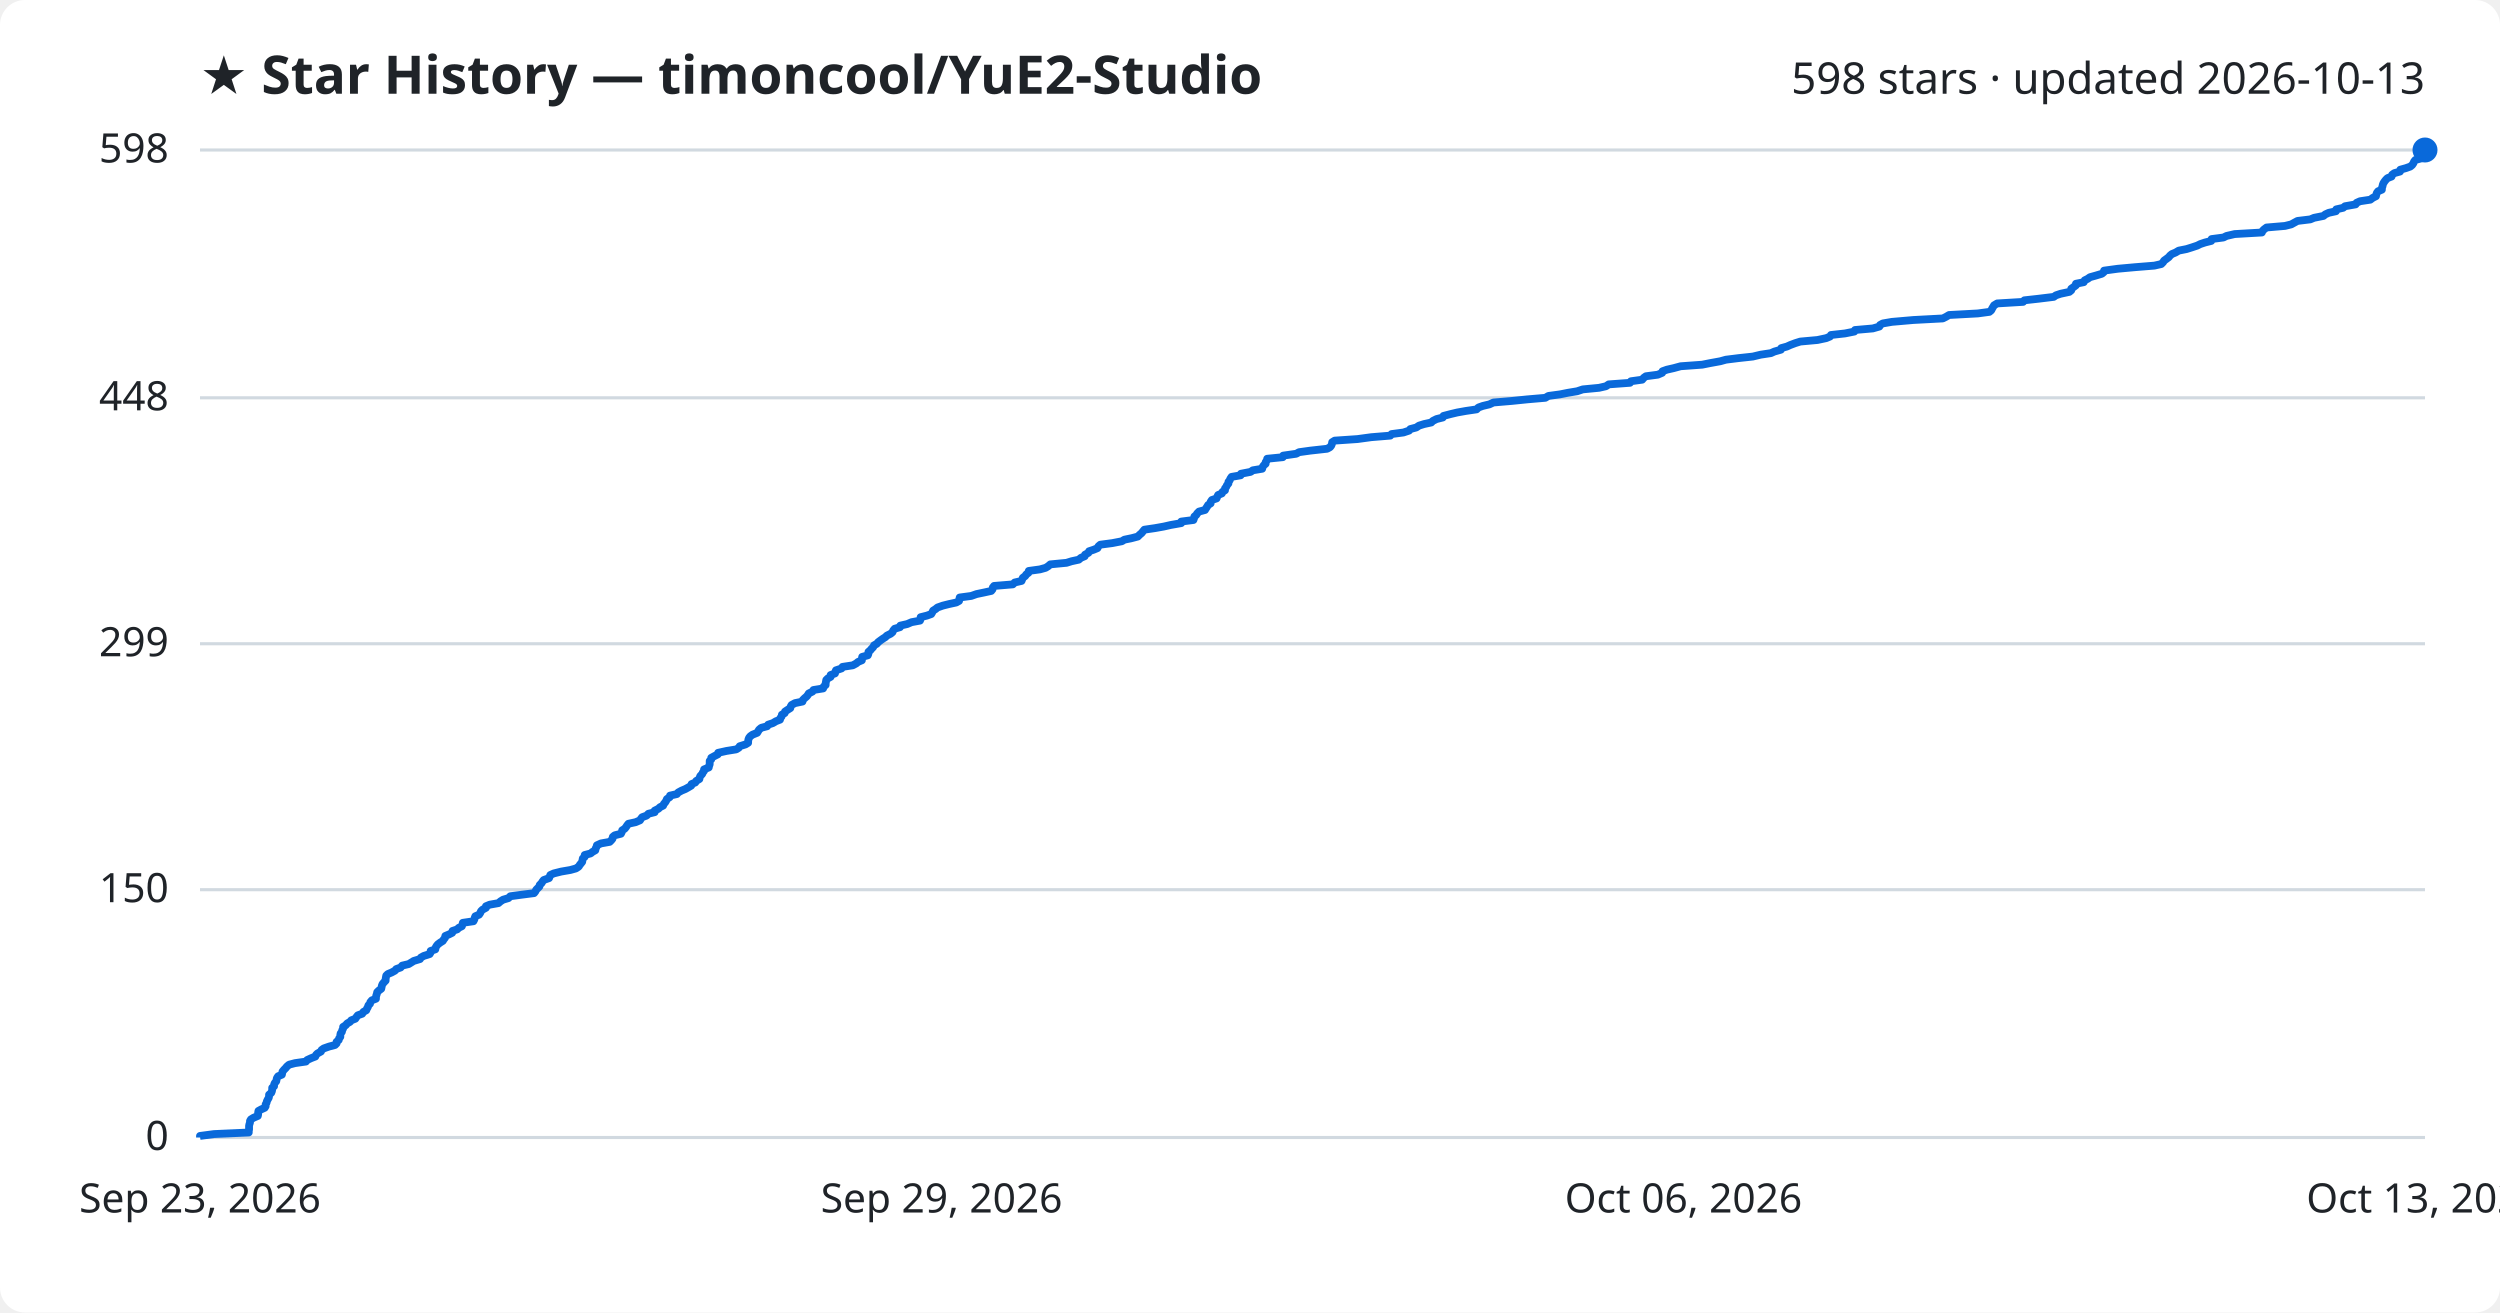
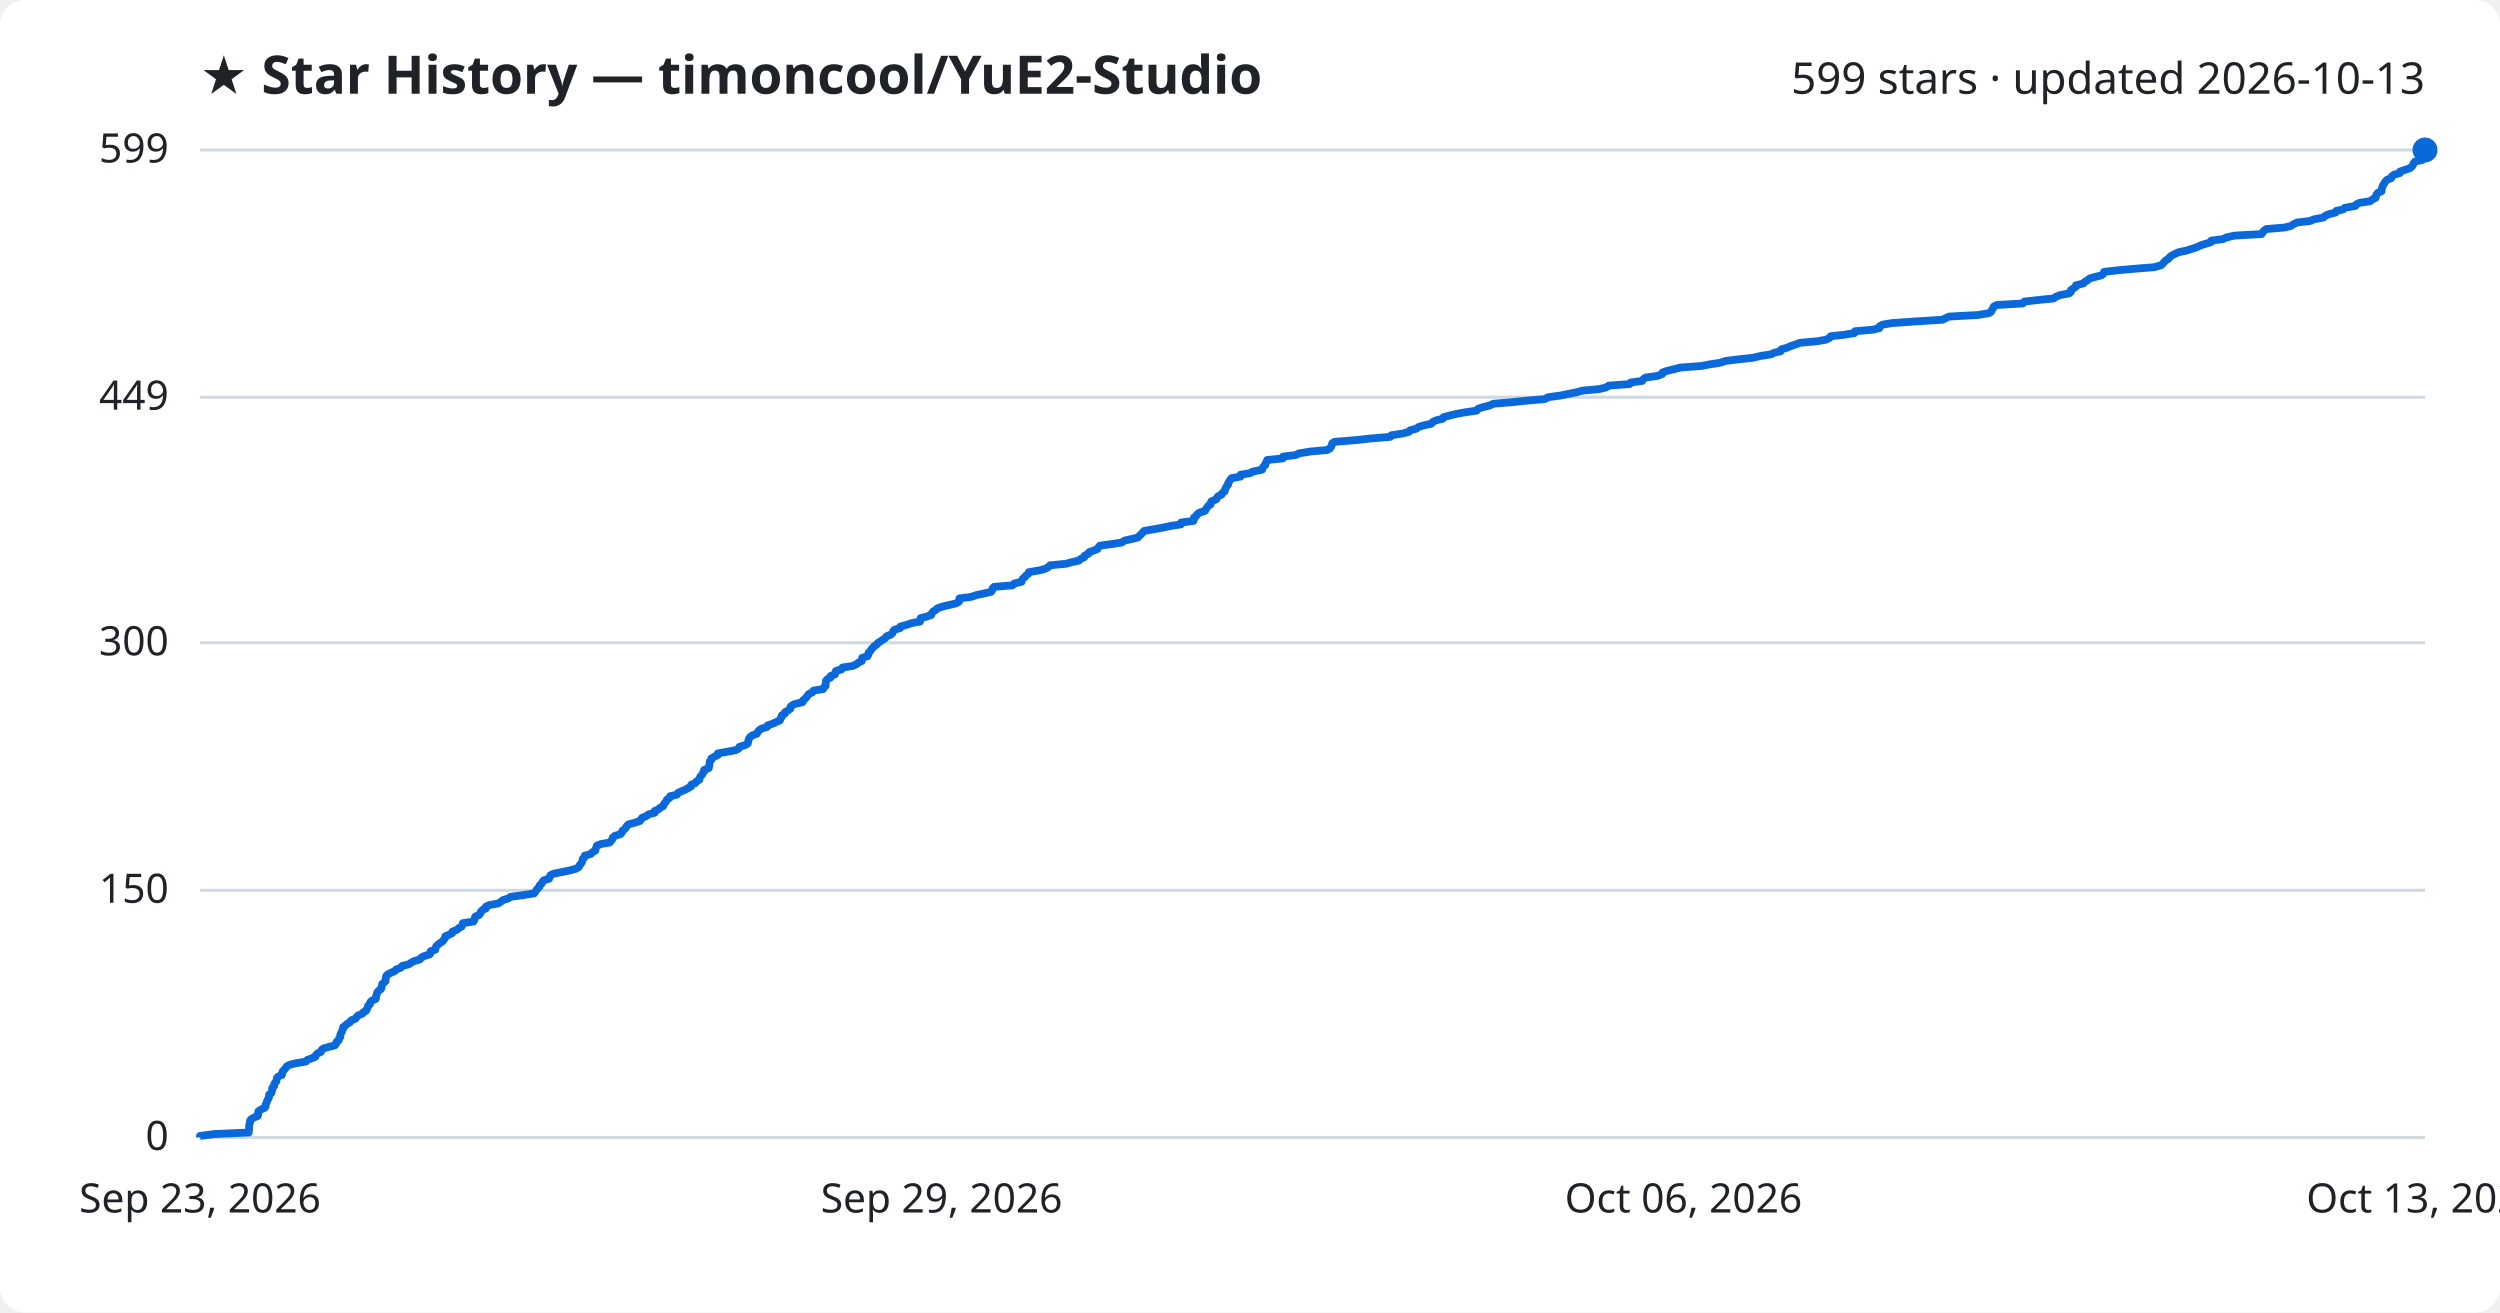
<svg xmlns="http://www.w3.org/2000/svg" viewBox="0 0 800 420" font-family="Segoe UI, sans-serif">
  <rect width="800" height="420" fill="#ffffff" rx="8" />
  <text x="64" y="30" fill="#1f2328" font-size="17" font-weight="700">★ Star History — timoncool/YuE2-Studio</text>
-   <text x="776" y="30" fill="#1f2328" font-size="14" text-anchor="end">598 stars · updated 2026-10-13</text>
+   <text x="776" y="30" fill="#1f2328" font-size="14" text-anchor="end">599 stars · updated 2026-10-13</text>
  <line x1="64" y1="364.0" x2="776" y2="364.0" stroke="#d1d9e0" stroke-width="1" />
  <text x="54" y="368.0" fill="#1f2328" font-size="13" text-anchor="end">0</text>
-   <line x1="64" y1="284.7" x2="776" y2="284.7" stroke="#d1d9e0" stroke-width="1" />
-   <text x="54" y="288.7" fill="#1f2328" font-size="13" text-anchor="end">150</text>
-   <line x1="64" y1="206.0" x2="776" y2="206.0" stroke="#d1d9e0" stroke-width="1" />
-   <text x="54" y="210.0" fill="#1f2328" font-size="13" text-anchor="end">299</text>
-   <line x1="64" y1="127.3" x2="776" y2="127.3" stroke="#d1d9e0" stroke-width="1" />
-   <text x="54" y="131.3" fill="#1f2328" font-size="13" text-anchor="end">448</text>
+   <line x1="64" y1="284.9" x2="776" y2="284.9" stroke="#d1d9e0" stroke-width="1" />
+   <text x="54" y="288.9" fill="#1f2328" font-size="13" text-anchor="end">150</text>
+   <line x1="64" y1="205.7" x2="776" y2="205.7" stroke="#d1d9e0" stroke-width="1" />
+   <text x="54" y="209.7" fill="#1f2328" font-size="13" text-anchor="end">300</text>
+   <line x1="64" y1="127.1" x2="776" y2="127.1" stroke="#d1d9e0" stroke-width="1" />
+   <text x="54" y="131.1" fill="#1f2328" font-size="13" text-anchor="end">449</text>
  <line x1="64" y1="48.0" x2="776" y2="48.0" stroke="#d1d9e0" stroke-width="1" />
-   <text x="54" y="52.0" fill="#1f2328" font-size="13" text-anchor="end">598</text>
-   <path d="M64.0,364.0 L64.0,363.5 L68.5,362.9 L79.6,362.4 L79.6,361.9 L79.7,361.4 L79.7,360.8 L79.7,360.3 L79.8,359.8 L80.0,359.2 L80.0,358.7 L80.3,358.2 L81.1,357.7 L82.5,357.1 L82.6,356.6 L82.6,356.1 L82.7,355.5 L83.6,355.0 L84.7,354.5 L85.0,354.0 L85.0,353.4 L85.3,352.9 L85.4,352.4 L85.7,351.8 L86.0,351.3 L86.1,350.8 L86.1,350.3 L86.8,349.7 L87.0,349.2 L87.1,348.7 L87.1,348.1 L87.7,347.6 L87.7,347.1 L87.9,346.6 L88.4,346.0 L88.5,345.5 L88.6,345.0 L89.0,344.4 L90.2,343.9 L90.3,343.4 L90.4,342.9 L90.9,342.3 L91.4,341.8 L91.8,341.3 L92.5,340.7 L94.4,340.2 L97.9,339.7 L98.3,339.2 L99.6,338.6 L100.9,338.1 L101.1,337.6 L101.6,337.1 L102.7,336.5 L102.9,336.0 L103.6,335.5 L105.3,334.9 L107.2,334.4 L107.7,333.9 L107.7,333.4 L108.4,332.8 L108.5,332.3 L108.9,331.8 L108.9,331.2 L109.0,330.7 L109.4,330.2 L109.5,329.7 L109.8,329.1 L109.8,328.6 L110.6,328.1 L111.1,327.5 L112.0,327.0 L112.4,326.5 L113.7,326.0 L114.1,325.4 L114.5,324.9 L115.9,324.4 L116.3,323.8 L117.2,323.3 L117.4,322.8 L117.7,322.3 L117.9,321.7 L118.4,321.2 L118.5,320.7 L119.0,320.1 L120.3,319.6 L120.3,319.1 L120.4,318.6 L120.6,318.0 L120.7,317.5 L121.2,317.0 L122.0,316.4 L122.1,315.9 L122.2,315.4 L122.4,314.9 L122.9,314.3 L123.4,313.8 L123.4,313.3 L123.5,312.7 L123.6,312.2 L124.1,311.7 L125.3,311.2 L126.4,310.6 L126.8,310.1 L128.2,309.6 L128.7,309.0 L130.8,308.5 L131.6,308.0 L132.4,307.5 L134.4,306.9 L134.7,306.4 L135.6,305.9 L137.5,305.3 L137.8,304.8 L137.8,304.3 L139.3,303.8 L139.4,303.2 L139.7,302.7 L140.1,302.2 L140.9,301.6 L141.7,301.1 L142.0,300.6 L142.4,300.1 L142.5,299.5 L143.7,299.0 L144.7,298.5 L144.8,297.9 L146.3,297.4 L146.8,296.9 L147.8,296.4 L148.0,295.8 L148.1,295.3 L151.5,294.8 L151.8,294.2 L151.9,293.7 L152.1,293.2 L153.3,292.7 L153.7,292.1 L153.9,291.6 L154.4,291.1 L155.5,290.5 L155.5,290.0 L156.7,289.5 L159.5,289.0 L160.2,288.4 L161.0,287.9 L162.7,287.4 L163.3,286.8 L167.0,286.3 L170.9,285.8 L171.3,285.3 L171.6,284.7 L172.1,284.2 L172.6,283.7 L172.7,283.2 L173.3,282.6 L173.6,282.1 L174.0,281.6 L175.7,281.0 L175.9,280.5 L176.1,280.0 L177.2,279.5 L179.6,278.9 L182.5,278.4 L184.3,277.9 L185.2,277.3 L185.5,276.8 L185.9,276.3 L186.3,275.8 L186.4,275.2 L186.5,274.7 L187.1,274.2 L187.1,273.6 L189.0,273.1 L189.6,272.6 L190.5,272.1 L190.6,271.5 L190.9,271.0 L191.0,270.5 L192.3,269.9 L195.1,269.4 L195.6,268.9 L196.0,268.4 L196.1,267.8 L196.7,267.3 L198.7,266.8 L199.0,266.2 L199.1,265.7 L199.9,265.2 L200.3,264.7 L200.7,264.1 L201.1,263.6 L203.4,263.1 L204.8,262.5 L205.1,262.0 L205.5,261.5 L206.9,261.0 L207.5,260.4 L209.5,259.9 L209.5,259.4 L210.7,258.8 L211.2,258.3 L212.2,257.8 L212.4,257.3 L212.9,256.7 L213.2,256.2 L213.4,255.7 L214.3,255.1 L214.4,254.6 L216.6,254.1 L217.0,253.6 L218.1,253.0 L219.3,252.5 L220.2,252.0 L221.2,251.4 L221.3,250.9 L222.5,250.4 L222.8,249.9 L223.8,249.3 L223.9,248.8 L224.1,248.3 L224.7,247.7 L224.9,247.2 L225.3,246.7 L225.3,246.2 L226.8,245.6 L226.9,245.1 L227.1,244.6 L227.1,244.0 L227.1,243.5 L227.6,243.0 L227.6,242.5 L228.7,241.9 L229.7,241.4 L229.8,240.9 L232.5,240.3 L235.6,239.8 L236.4,239.3 L236.7,238.8 L238.6,238.2 L239.4,237.7 L239.4,237.2 L239.5,236.6 L239.7,236.1 L240.1,235.6 L240.8,235.1 L242.3,234.5 L242.6,234.0 L242.9,233.5 L243.6,232.9 L245.5,232.4 L245.8,231.9 L247.3,231.4 L248.3,230.8 L249.6,230.3 L249.7,229.8 L250.1,229.3 L250.2,228.7 L251.1,228.2 L251.2,227.7 L252.1,227.1 L252.9,226.6 L253.0,226.1 L253.3,225.6 L254.4,225.0 L256.8,224.5 L256.9,224.0 L257.5,223.4 L258.1,222.9 L258.5,222.4 L258.8,221.9 L260.0,221.3 L260.3,220.8 L263.4,220.3 L263.6,219.7 L264.2,219.2 L264.2,218.7 L264.3,218.2 L264.4,217.6 L264.9,217.1 L265.8,216.6 L265.8,216.0 L267.2,215.5 L267.3,215.0 L267.5,214.5 L269.3,213.9 L269.6,213.4 L272.9,212.9 L274.0,212.3 L274.6,211.8 L275.8,211.3 L275.8,210.8 L275.9,210.2 L277.7,209.7 L277.9,209.2 L277.9,208.6 L278.5,208.1 L278.9,207.6 L279.4,207.1 L279.7,206.5 L280.6,206.0 L281.0,205.5 L281.8,204.9 L282.5,204.4 L283.3,203.9 L283.8,203.4 L285.0,202.8 L285.6,202.3 L285.8,201.8 L286.3,201.2 L288.0,200.7 L288.1,200.2 L290.3,199.7 L291.7,199.1 L294.4,198.6 L294.6,198.1 L294.6,197.5 L296.6,197.0 L298.0,196.5 L298.3,196.0 L298.6,195.4 L299.4,194.9 L300.0,194.4 L301.7,193.8 L303.7,193.3 L306.0,192.8 L306.9,192.3 L307.0,191.7 L307.1,191.2 L310.8,190.7 L312.5,190.1 L314.9,189.6 L317.2,189.1 L317.6,188.6 L317.7,188.0 L318.1,187.5 L324.1,187.0 L324.7,186.4 L326.9,185.9 L327.1,185.4 L327.3,184.9 L328.1,184.3 L328.4,183.8 L329.1,183.3 L329.2,182.7 L332.8,182.2 L334.6,181.7 L335.4,181.2 L336.1,180.6 L341.3,180.1 L342.9,179.6 L345.2,179.1 L345.9,178.5 L347.1,178.0 L347.2,177.5 L348.3,176.9 L348.5,176.4 L350.0,175.9 L351.2,175.4 L351.5,174.8 L352.1,174.3 L355.9,173.8 L359.0,173.2 L359.8,172.7 L362.2,172.2 L364.1,171.7 L364.7,171.1 L365.3,170.6 L365.7,170.1 L366.2,169.5 L369.6,169.0 L372.4,168.5 L374.6,168.0 L378.0,167.4 L378.0,166.9 L381.9,166.4 L382.1,165.8 L382.2,165.3 L382.8,164.8 L383.1,164.3 L383.7,163.7 L385.6,163.2 L385.9,162.7 L386.3,162.1 L386.6,161.6 L387.4,161.1 L387.4,160.6 L387.8,160.0 L389.3,159.5 L389.5,159.0 L389.8,158.4 L391.0,157.9 L391.2,157.4 L392.0,156.9 L392.0,156.3 L392.4,155.8 L392.6,155.3 L393.1,154.7 L393.1,154.2 L393.5,153.7 L393.7,153.2 L394.1,152.6 L397.0,152.1 L397.1,151.6 L400.2,151.0 L400.9,150.5 L403.9,150.0 L404.0,149.5 L404.4,148.9 L405.0,148.4 L405.0,147.9 L405.4,147.3 L405.5,146.8 L410.5,146.3 L410.6,145.8 L414.8,145.2 L415.7,144.7 L419.3,144.2 L424.7,143.6 L425.6,143.1 L426.0,142.6 L426.2,142.1 L426.3,141.5 L427.1,141.0 L434.4,140.5 L438.8,139.9 L444.9,139.4 L445.3,138.9 L449.1,138.4 L450.9,137.8 L451.3,137.3 L453.2,136.8 L454.1,136.2 L455.7,135.7 L458.0,135.2 L458.5,134.7 L459.7,134.1 L461.7,133.6 L461.9,133.1 L464.2,132.5 L466.3,132.0 L469.1,131.5 L472.5,131.0 L473.1,130.4 L474.5,129.9 L476.6,129.4 L477.9,128.8 L483.8,128.3 L488.7,127.8 L494.5,127.3 L495.5,126.7 L499.2,126.2 L501.7,125.7 L504.7,125.2 L506.5,124.6 L511.7,124.1 L513.9,123.6 L514.8,123.0 L521.6,122.5 L521.9,122.0 L525.5,121.5 L526.0,120.9 L526.7,120.4 L530.5,119.9 L531.9,119.3 L532.0,118.8 L533.4,118.3 L535.6,117.8 L537.8,117.2 L544.7,116.7 L547.2,116.2 L550.5,115.6 L552.3,115.1 L556.3,114.6 L560.9,114.1 L563.4,113.5 L566.7,113.0 L567.8,112.5 L569.9,111.9 L570.0,111.4 L571.8,110.9 L572.9,110.4 L574.5,109.8 L576.1,109.3 L581.6,108.8 L584.4,108.2 L585.6,107.7 L585.9,107.2 L590.4,106.7 L593.4,106.1 L593.6,105.6 L599.3,105.1 L601.4,104.5 L601.6,104.0 L602.5,103.5 L605.4,103.0 L612.3,102.4 L621.7,101.9 L622.7,101.4 L623.7,100.8 L632.9,100.3 L636.6,99.8 L637.2,99.3 L637.5,98.7 L637.8,98.2 L638.1,97.7 L639.1,97.1 L647.4,96.6 L647.8,96.1 L652.3,95.6 L657.2,95.0 L657.9,94.5 L659.4,94.0 L662.2,93.4 L662.8,92.9 L662.8,92.4 L663.5,91.9 L664.3,91.3 L664.3,90.8 L666.8,90.3 L667.1,89.7 L668.1,89.2 L668.8,88.7 L670.6,88.2 L672.6,87.6 L673.2,87.1 L673.3,86.6 L677.7,86.0 L683.2,85.5 L689.4,85.0 L691.6,84.5 L692.2,83.9 L692.5,83.4 L693.2,82.9 L694.0,82.3 L694.4,81.8 L695.0,81.3 L696.2,80.8 L697.2,80.2 L699.7,79.7 L701.3,79.2 L703.1,78.6 L704.1,78.1 L705.6,77.6 L707.6,77.1 L707.7,76.5 L711.5,76.0 L712.5,75.5 L715.1,74.9 L723.8,74.4 L724.0,73.9 L724.5,73.4 L725.3,72.8 L731.2,72.3 L733.2,71.8 L734.1,71.3 L735.2,70.7 L739.3,70.2 L740.5,69.7 L743.5,69.1 L744.1,68.6 L745.2,68.1 L747.5,67.6 L747.6,67.0 L749.8,66.5 L750.4,66.0 L753.8,65.4 L754.1,64.9 L755.2,64.4 L758.5,63.9 L759.3,63.3 L760.3,62.8 L760.4,62.3 L760.6,61.7 L761.0,61.2 L762.2,60.7 L762.2,60.2 L762.4,59.6 L762.5,59.1 L762.7,58.6 L763.1,58.0 L763.5,57.5 L764.0,57.0 L765.3,56.5 L765.5,55.9 L766.2,55.4 L768.0,54.9 L768.1,54.3 L769.9,53.8 L771.3,53.3 L771.9,52.8 L772.3,52.2 L772.5,51.7 L772.9,51.2 L775.1,50.6 L775.2,50.1 L775.2,49.6 L775.5,49.1 L775.7,48.5 L776.0,48.0 L776.0,48.0" fill="none" stroke="#0969da" stroke-width="2.5" stroke-linejoin="round" />
+   <text x="54" y="52.0" fill="#1f2328" font-size="13" text-anchor="end">599</text>
+   <path d="M64.0,364.0 L64.0,363.5 L68.5,362.9 L79.6,362.4 L79.6,361.9 L79.7,361.4 L79.7,360.8 L79.7,360.3 L79.8,359.8 L80.0,359.3 L80.0,358.7 L80.3,358.2 L81.1,357.7 L82.5,357.1 L82.6,356.6 L82.6,356.1 L82.7,355.6 L83.6,355.0 L84.7,354.5 L85.0,354.0 L85.0,353.4 L85.3,352.9 L85.4,352.4 L85.7,351.9 L86.0,351.3 L86.1,350.8 L86.1,350.3 L86.8,349.8 L87.0,349.2 L87.1,348.7 L87.1,348.2 L87.7,347.6 L87.7,347.1 L87.9,346.6 L88.4,346.1 L88.5,345.5 L88.6,345.0 L89.0,344.5 L90.2,344.0 L90.3,343.4 L90.4,342.9 L90.9,342.4 L91.4,341.8 L91.7,341.3 L92.5,340.8 L94.4,340.3 L97.9,339.7 L98.3,339.2 L99.6,338.7 L100.9,338.2 L101.1,337.6 L101.6,337.1 L102.7,336.6 L102.9,336.0 L103.5,335.5 L105.3,335.0 L107.2,334.5 L107.6,333.9 L107.7,333.4 L108.4,332.9 L108.5,332.3 L108.9,331.8 L108.9,331.3 L109.0,330.8 L109.4,330.2 L109.5,329.7 L109.8,329.2 L109.8,328.7 L110.6,328.1 L111.1,327.6 L112.0,327.1 L112.4,326.5 L113.7,326.0 L114.1,325.5 L114.5,325.0 L115.9,324.4 L116.3,323.9 L117.2,323.4 L117.4,322.9 L117.7,322.3 L117.8,321.8 L118.4,321.3 L118.5,320.7 L119.0,320.2 L120.2,319.7 L120.3,319.2 L120.4,318.6 L120.6,318.1 L120.7,317.6 L121.2,317.0 L121.9,316.5 L122.1,316.0 L122.2,315.5 L122.3,314.9 L122.9,314.4 L123.4,313.9 L123.4,313.4 L123.5,312.8 L123.6,312.3 L124.1,311.8 L125.3,311.2 L126.4,310.7 L126.8,310.2 L128.2,309.7 L128.7,309.1 L130.8,308.6 L131.5,308.1 L132.4,307.6 L134.4,307.0 L134.7,306.5 L135.6,306.0 L137.5,305.4 L137.8,304.9 L137.8,304.4 L139.3,303.9 L139.4,303.3 L139.6,302.8 L140.1,302.3 L140.9,301.7 L141.7,301.2 L142.0,300.7 L142.4,300.2 L142.5,299.6 L143.7,299.1 L144.7,298.6 L144.8,298.1 L146.3,297.5 L146.8,297.0 L147.7,296.5 L148.0,295.9 L148.1,295.4 L151.5,294.9 L151.8,294.4 L151.9,293.8 L152.1,293.3 L153.3,292.8 L153.7,292.3 L153.9,291.7 L154.4,291.2 L155.5,290.7 L155.5,290.1 L156.7,289.6 L159.5,289.1 L160.2,288.6 L161.0,288.0 L162.7,287.5 L163.3,287.0 L167.0,286.5 L170.9,285.9 L171.3,285.4 L171.6,284.9 L172.1,284.3 L172.6,283.8 L172.7,283.3 L173.3,282.8 L173.6,282.2 L174.0,281.7 L175.7,281.2 L175.9,280.6 L176.1,280.1 L177.1,279.6 L179.6,279.1 L182.5,278.5 L184.3,278.0 L185.2,277.5 L185.4,277.0 L185.9,276.4 L186.2,275.9 L186.4,275.4 L186.5,274.8 L187.1,274.3 L187.1,273.8 L189.0,273.3 L189.6,272.7 L190.5,272.2 L190.6,271.7 L190.8,271.2 L191.0,270.6 L192.3,270.1 L195.1,269.6 L195.6,269.0 L196.0,268.5 L196.1,268.0 L196.7,267.5 L198.6,266.9 L199.0,266.4 L199.1,265.9 L199.9,265.3 L200.3,264.8 L200.6,264.3 L201.1,263.8 L203.4,263.2 L204.8,262.7 L205.1,262.2 L205.5,261.7 L206.9,261.1 L207.5,260.6 L209.5,260.1 L209.5,259.5 L210.7,259.0 L211.2,258.5 L212.2,258.0 L212.4,257.4 L212.8,256.9 L213.2,256.4 L213.4,255.9 L214.3,255.3 L214.4,254.8 L216.6,254.3 L217.0,253.7 L218.1,253.2 L219.3,252.7 L220.2,252.2 L221.2,251.6 L221.2,251.1 L222.5,250.6 L222.8,250.1 L223.8,249.5 L223.9,249.0 L224.1,248.5 L224.7,247.9 L224.9,247.4 L225.3,246.9 L225.3,246.4 L226.8,245.8 L226.9,245.3 L227.0,244.8 L227.1,244.2 L227.1,243.7 L227.6,243.2 L227.6,242.7 L228.7,242.1 L229.7,241.6 L229.7,241.1 L232.5,240.6 L235.6,240.0 L236.4,239.5 L236.6,239.0 L238.5,238.4 L239.3,237.9 L239.4,237.4 L239.5,236.9 L239.7,236.3 L240.1,235.8 L240.8,235.3 L242.2,234.8 L242.5,234.2 L242.9,233.7 L243.6,233.2 L245.5,232.6 L245.7,232.1 L247.2,231.6 L248.3,231.1 L249.6,230.5 L249.7,230.0 L250.1,229.5 L250.2,228.9 L251.1,228.4 L251.2,227.9 L252.1,227.4 L252.9,226.8 L252.9,226.3 L253.3,225.8 L254.3,225.3 L256.8,224.7 L256.9,224.2 L257.5,223.7 L258.1,223.1 L258.4,222.6 L258.8,222.1 L259.9,221.6 L260.3,221.0 L263.4,220.5 L263.6,220.0 L264.2,219.5 L264.2,218.9 L264.3,218.4 L264.3,217.9 L264.8,217.3 L265.8,216.8 L265.8,216.3 L267.2,215.8 L267.3,215.2 L267.5,214.7 L269.3,214.2 L269.6,213.6 L272.9,213.1 L274.0,212.6 L274.6,212.1 L275.8,211.5 L275.8,211.0 L275.9,210.5 L277.6,210.0 L277.9,209.4 L277.9,208.9 L278.5,208.4 L278.8,207.8 L279.3,207.3 L279.7,206.8 L280.5,206.3 L281.0,205.7 L281.8,205.2 L282.5,204.7 L283.3,204.2 L283.7,203.6 L285.0,203.1 L285.6,202.6 L285.8,202.0 L286.3,201.5 L288.0,201.0 L288.1,200.5 L290.3,199.9 L291.7,199.4 L294.4,198.9 L294.5,198.4 L294.6,197.8 L296.6,197.3 L298.0,196.8 L298.2,196.2 L298.6,195.7 L299.4,195.2 L299.9,194.7 L301.6,194.1 L303.7,193.6 L305.9,193.1 L306.9,192.5 L307.0,192.0 L307.0,191.5 L310.8,191.0 L312.5,190.4 L314.9,189.9 L317.1,189.4 L317.5,188.9 L317.6,188.3 L318.1,187.8 L324.0,187.3 L324.6,186.7 L326.9,186.2 L327.0,185.7 L327.3,185.2 L328.0,184.6 L328.4,184.1 L329.1,183.6 L329.2,183.1 L332.7,182.5 L334.5,182.0 L335.4,181.5 L336.0,180.9 L341.2,180.4 L342.9,179.9 L345.2,179.4 L345.9,178.8 L347.0,178.3 L347.1,177.8 L348.3,177.2 L348.5,176.7 L349.9,176.2 L351.2,175.7 L351.5,175.1 L352.0,174.6 L355.8,174.1 L359.0,173.6 L359.8,173.0 L362.1,172.5 L364.1,172.0 L364.7,171.4 L365.2,170.9 L365.7,170.4 L366.1,169.9 L369.6,169.3 L372.3,168.8 L374.6,168.3 L377.9,167.8 L378.0,167.2 L381.9,166.7 L382.1,166.2 L382.1,165.6 L382.8,165.1 L383.1,164.6 L383.7,164.1 L385.6,163.5 L385.8,163.0 L386.2,162.5 L386.6,161.9 L387.4,161.4 L387.4,160.9 L387.7,160.4 L389.2,159.8 L389.4,159.3 L389.8,158.8 L390.9,158.3 L391.2,157.7 L391.9,157.2 L392.0,156.7 L392.3,156.1 L392.5,155.6 L393.0,155.1 L393.0,154.6 L393.4,154.0 L393.7,153.5 L394.1,153.0 L397.0,152.5 L397.0,151.9 L400.1,151.4 L400.9,150.9 L403.9,150.3 L404.0,149.8 L404.3,149.3 L404.9,148.8 L405.0,148.2 L405.4,147.7 L405.5,147.2 L410.5,146.7 L410.6,146.1 L414.7,145.6 L415.6,145.1 L419.2,144.5 L424.7,144.0 L425.6,143.5 L425.9,143.0 L426.2,142.4 L426.3,141.9 L427.0,141.4 L434.3,140.8 L438.7,140.3 L444.9,139.8 L445.2,139.3 L449.0,138.7 L450.8,138.2 L451.2,137.7 L453.2,137.2 L454.0,136.6 L455.7,136.1 L458.0,135.6 L458.5,135.0 L459.6,134.5 L461.7,134.0 L461.9,133.5 L464.2,132.9 L466.3,132.4 L469.1,131.9 L472.5,131.4 L473.0,130.8 L474.5,130.3 L476.6,129.8 L477.9,129.2 L483.8,128.7 L488.7,128.2 L494.4,127.7 L495.4,127.1 L499.2,126.6 L501.6,126.1 L504.6,125.5 L506.4,125.0 L511.7,124.5 L513.9,124.0 L514.8,123.4 L521.5,122.9 L521.8,122.4 L525.5,121.9 L525.9,121.3 L526.6,120.8 L530.4,120.3 L531.9,119.7 L532.0,119.2 L533.4,118.7 L535.5,118.2 L537.8,117.6 L544.6,117.1 L547.1,116.6 L550.4,116.1 L552.2,115.5 L556.2,115.0 L560.9,114.5 L563.4,113.9 L566.7,113.4 L567.7,112.9 L569.8,112.4 L570.0,111.8 L571.8,111.3 L572.9,110.8 L574.4,110.3 L576.0,109.7 L581.5,109.2 L584.3,108.7 L585.5,108.1 L585.8,107.6 L590.3,107.1 L593.4,106.6 L593.6,106.0 L599.3,105.5 L601.4,105.0 L601.5,104.4 L602.4,103.9 L605.3,103.4 L612.3,102.9 L621.7,102.3 L622.6,101.8 L623.7,101.3 L632.9,100.8 L636.5,100.2 L637.2,99.7 L637.4,99.2 L637.8,98.6 L638.0,98.1 L639.0,97.6 L647.3,97.1 L647.8,96.5 L652.3,96.0 L657.2,95.5 L657.8,95.0 L659.3,94.4 L662.1,93.9 L662.7,93.4 L662.7,92.8 L663.5,92.3 L664.2,91.8 L664.3,91.3 L666.7,90.7 L667.1,90.2 L668.0,89.7 L668.7,89.1 L670.5,88.6 L672.5,88.1 L673.1,87.6 L673.3,87.0 L677.6,86.5 L683.1,86.0 L689.4,85.5 L691.5,84.9 L692.1,84.4 L692.5,83.9 L693.1,83.3 L693.9,82.8 L694.3,82.3 L694.9,81.8 L696.1,81.2 L697.2,80.7 L699.6,80.2 L701.2,79.7 L703.0,79.1 L704.0,78.6 L705.5,78.1 L707.5,77.5 L707.6,77.0 L711.4,76.5 L712.4,76.0 L715.0,75.4 L723.7,74.9 L724.0,74.4 L724.5,73.8 L725.2,73.3 L731.1,72.8 L733.1,72.3 L734.0,71.7 L735.1,71.2 L739.3,70.7 L740.4,70.2 L743.5,69.6 L744.0,69.1 L745.1,68.6 L747.4,68.0 L747.6,67.5 L749.8,67.0 L750.3,66.5 L753.7,65.9 L754.0,65.4 L755.1,64.9 L758.4,64.4 L759.2,63.8 L760.2,63.3 L760.3,62.8 L760.5,62.2 L760.9,61.7 L762.1,61.2 L762.1,60.7 L762.3,60.1 L762.4,59.6 L762.7,59.1 L763.0,58.6 L763.4,58.0 L763.9,57.5 L765.2,57.0 L765.4,56.4 L766.1,55.9 L767.9,55.4 L768.0,54.9 L769.8,54.3 L771.2,53.8 L771.8,53.3 L772.2,52.7 L772.4,52.2 L772.8,51.7 L775.1,51.2 L775.1,50.6 L775.1,50.1 L775.5,49.6 L775.6,49.1 L775.9,48.5 L776.0,48.0 L776.0,48.0" fill="none" stroke="#0969da" stroke-width="2.5" stroke-linejoin="round" />
  <circle cx="776.0" cy="48.0" r="4" fill="#0969da" />
  <text x="64.0" y="388" fill="#1f2328" font-size="13" text-anchor="middle">Sep 23, 2026</text>
  <text x="301.3" y="388" fill="#1f2328" font-size="13" text-anchor="middle">Sep 29, 2026</text>
  <text x="538.7" y="388" fill="#1f2328" font-size="13" text-anchor="middle">Oct 06, 2026</text>
  <text x="776.0" y="388" fill="#1f2328" font-size="13" text-anchor="middle">Oct 13, 2026</text>
</svg>
